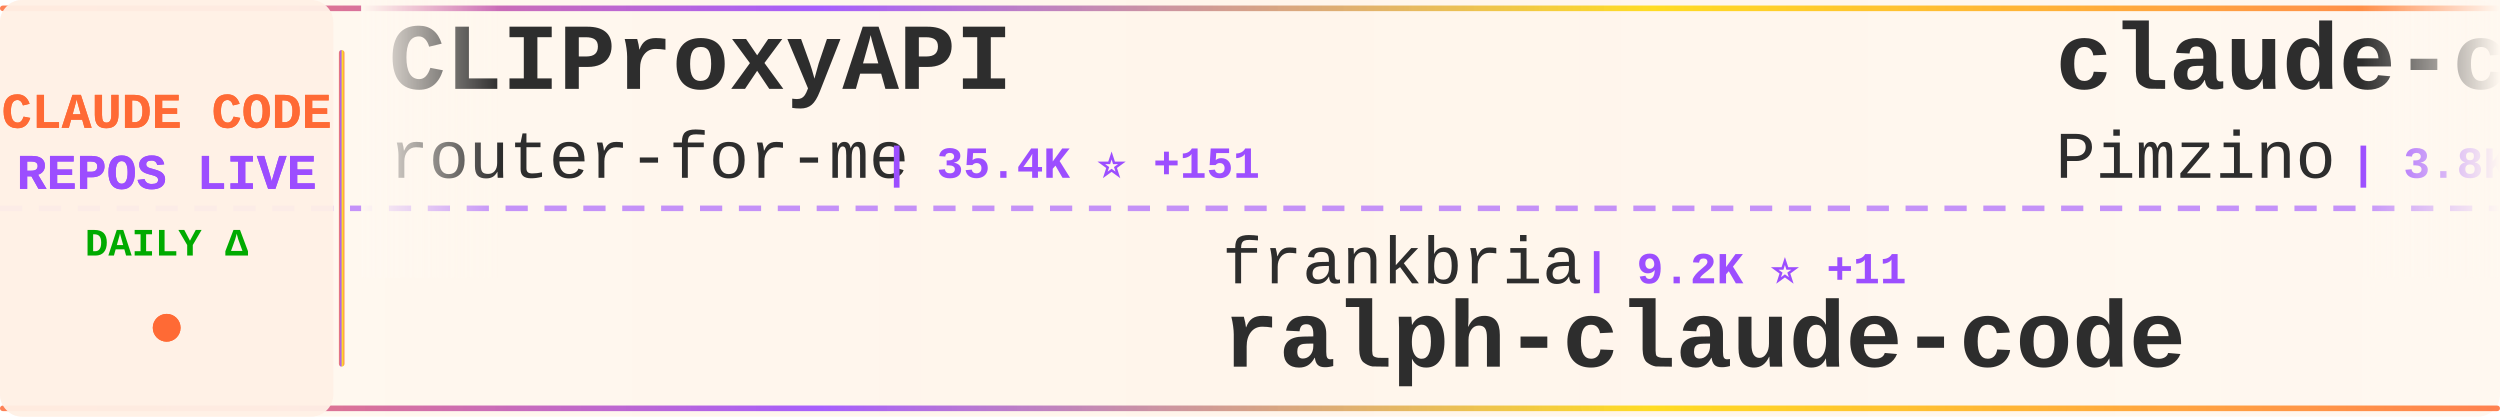
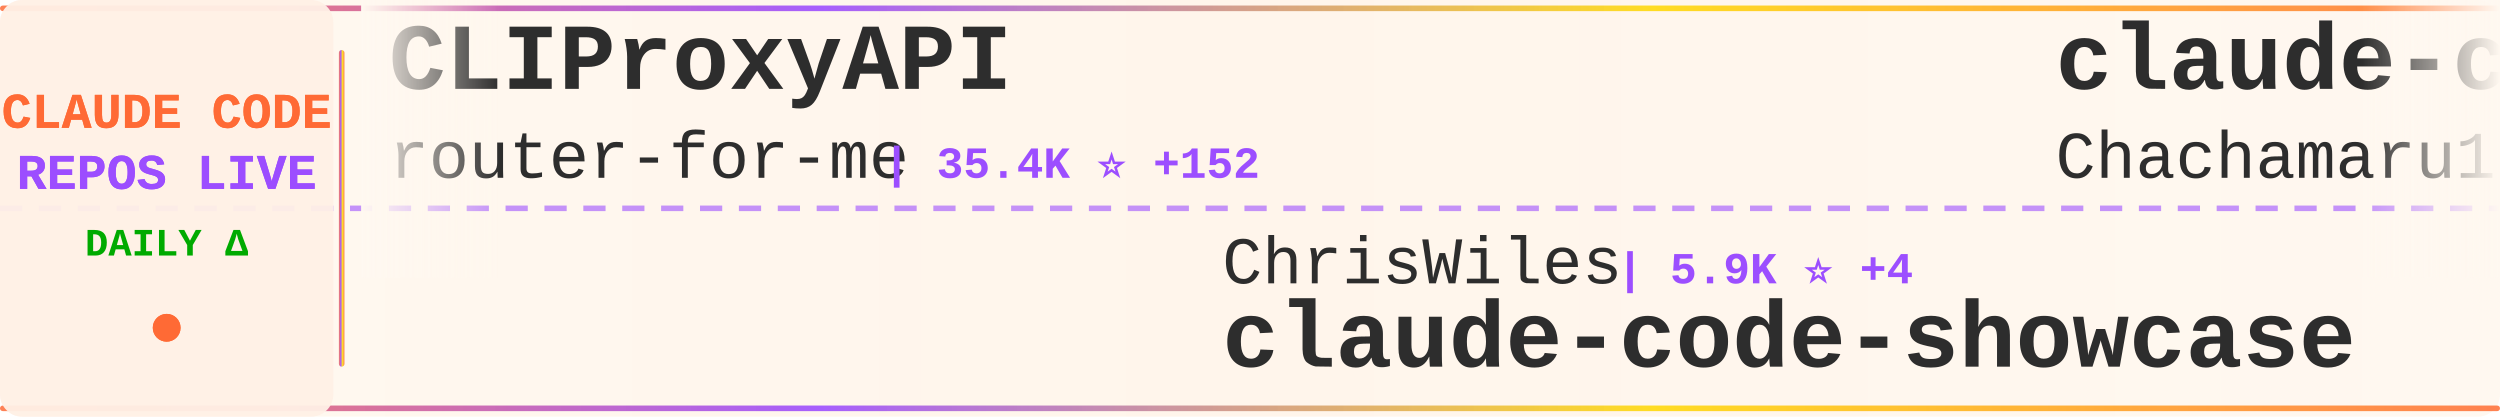
<svg xmlns="http://www.w3.org/2000/svg" width="900" height="150">
  <defs>
    <linearGradient id="tickerBg" x1="0%" y1="0%" x2="100%" y2="0%">
      <stop offset="0%" style="stop-color:#fff8f0;stop-opacity:0.98" />
      <stop offset="50%" style="stop-color:#fff5eb;stop-opacity:1" />
      <stop offset="100%" style="stop-color:#fff8f0;stop-opacity:0.98" />
    </linearGradient>
    <linearGradient id="borderGrad" x1="0%" y1="0%" x2="100%" y2="0%">
      <stop offset="0%" style="stop-color:#FF6B35;stop-opacity:0.85">
        <animate attributeName="stop-opacity" values="0.85;1;0.85" dur="2s" repeatCount="indefinite" />
      </stop>
      <stop offset="33%" style="stop-color:#9C4EFF;stop-opacity:0.9">
        <animate attributeName="stop-opacity" values="0.9;1;0.9" dur="2.2s" repeatCount="indefinite" />
      </stop>
      <stop offset="66%" style="stop-color:#FFD700;stop-opacity:0.85">
        <animate attributeName="stop-opacity" values="0.85;1;0.85" dur="1.8s" repeatCount="indefinite" />
      </stop>
      <stop offset="100%" style="stop-color:#FF6B35;stop-opacity:0.85">
        <animate attributeName="stop-opacity" values="0.85;1;0.85" dur="2s" repeatCount="indefinite" />
      </stop>
    </linearGradient>
    <filter id="textGlow">
      <feGaussianBlur stdDeviation="0.15" result="coloredBlur" />
      <feMerge>
        <feMergeNode in="coloredBlur" />
        <feMergeNode in="SourceGraphic" />
      </feMerge>
    </filter>
    <filter id="metricGlow">
      <feGaussianBlur stdDeviation="0.2" result="coloredBlur" />
      <feMerge>
        <feMergeNode in="coloredBlur" />
        <feMergeNode in="SourceGraphic" />
      </feMerge>
    </filter>
    <linearGradient id="leftFade" x1="0%" y1="0%" x2="100%" y2="0%">
      <stop offset="0%" style="stop-color:#fff8f0;stop-opacity:1" />
      <stop offset="100%" style="stop-color:#fff8f0;stop-opacity:0" />
    </linearGradient>
    <linearGradient id="rightFade" x1="0%" y1="0%" x2="100%" y2="0%">
      <stop offset="0%" style="stop-color:#fff8f0;stop-opacity:0" />
      <stop offset="100%" style="stop-color:#fff8f0;stop-opacity:1" />
    </linearGradient>
  </defs>
  <rect width="900" height="150" fill="url(#tickerBg)" rx="8" />
  <rect x="0" y="2" width="900" height="2" fill="url(#borderGrad)" rx="1" />
  <rect x="0" y="146" width="900" height="2" fill="url(#borderGrad)" rx="1" />
  <line x1="0" y1="75" x2="900" y2="75" stroke="#9C4EFF" stroke-width="2" stroke-dasharray="8 6" opacity="0.6" />
  <rect x="0" y="0" width="120" height="150" fill="#fff0e6" opacity="0.95" rx="8" />
  <text x="60" y="46" font-family="'Courier New', monospace" font-size="18" font-weight="bold" fill="#FF6B35" text-anchor="middle" filter="url(#textGlow)">
    CLAUDE CODE
  </text>
  <text x="60" y="68" font-family="'Courier New', monospace" font-size="18" font-weight="bold" fill="#9C4EFF" text-anchor="middle" filter="url(#textGlow)">
    REPOS LIVE
  </text>
  <text x="60" y="92" font-family="'Courier New', monospace" font-size="14" font-weight="bold" fill="#00aa00" text-anchor="middle">
    DAILY Δ
  </text>
  <circle cx="60" cy="118" r="5" fill="#FF6B35" filter="url(#metricGlow)">
    <animate attributeName="r" values="4;6;4" dur="1.5s" repeatCount="indefinite" />
    <animate attributeName="opacity" values="0.6;1;0.6" dur="1.5s" repeatCount="indefinite" />
  </circle>
  <rect x="122" y="18" width="2" height="114" fill="url(#borderGrad)" rx="1" />
  <clipPath id="tickerClip">
    <rect x="130" y="0" width="770" height="150" />
  </clipPath>
  <g clip-path="url(#tickerClip)">
    <g id="tickerItems">
      <animateTransform attributeName="transform" attributeType="XML" type="translate" from="0 0" to="-3000 0" dur="54s" repeatCount="indefinite" />
      <g transform="translate(0, 0)">
        <text x="140" y="32" font-family="'Courier New', monospace" font-size="34" font-weight="bold" fill="#2d2d2d">CLIProxyAPI</text>
        <text x="140" y="64" font-family="'Courier New', monospace" font-size="24" font-weight="normal" fill="#2d2d2d" opacity="1.0">router-for-me</text>
-         <text x="318" y="64" font-family="'Courier New', monospace" font-size="16" font-weight="bold" fill="#9C4EFF"> | 35.4K ⭐ +151</text>
+         <text x="318" y="64" font-family="'Courier New', monospace" font-size="16" font-weight="bold" fill="#9C4EFF"> | 35.4K ⭐ +152</text>
      </g>
      <g transform="translate(300, 0)">
-         <text x="140" y="102" font-family="'Courier New', monospace" font-size="24" font-weight="normal" fill="#2d2d2d" opacity="1.0">frankbria</text>
-         <text x="270" y="102" font-family="'Courier New', monospace" font-size="16" font-weight="bold" fill="#9C4EFF"> | 9.2K ⭐ +11</text>
-         <text x="140" y="132" font-family="'Courier New', monospace" font-size="34" font-weight="bold" fill="#2d2d2d">ralph-claude-code</text>
+         <text x="140" y="102" font-family="'Courier New', monospace" font-size="24" font-weight="normal" fill="#2d2d2d" opacity="1.0">ChrisWiles</text>
+         <text x="282" y="102" font-family="'Courier New', monospace" font-size="16" font-weight="bold" fill="#9C4EFF"> | 5.9K ⭐ +4</text>
+         <text x="140" y="132" font-family="'Courier New', monospace" font-size="34" font-weight="bold" fill="#2d2d2d">claude-code-showcase</text>
      </g>
      <g transform="translate(600, 0)">
-         <text x="140" y="32" font-family="'Courier New', monospace" font-size="34" font-weight="bold" fill="#2d2d2d">claude-code-spec-workflo...</text>
-         <text x="140" y="64" font-family="'Courier New', monospace" font-size="24" font-weight="normal" fill="#2d2d2d" opacity="1.0">Pimzino</text>
-         <text x="246" y="64" font-family="'Courier New', monospace" font-size="16" font-weight="bold" fill="#9C4EFF"> | 3.8K ⭐ +3</text>
+         <text x="140" y="32" font-family="'Courier New', monospace" font-size="34" font-weight="bold" fill="#2d2d2d">claude-code-harness</text>
+         <text x="140" y="64" font-family="'Courier New', monospace" font-size="24" font-weight="normal" fill="#2d2d2d" opacity="1.0">Chachamaru127</text>
+         <text x="318" y="64" font-family="'Courier New', monospace" font-size="16" font-weight="bold" fill="#9C4EFF"> | 2.2K ⭐ +93</text>
      </g>
      <g transform="translate(900, 0)">
-         <text x="140" y="102" font-family="'Courier New', monospace" font-size="24" font-weight="normal" fill="#2d2d2d" opacity="1.0">rohitg00</text>
-         <text x="258" y="102" font-family="'Courier New', monospace" font-size="16" font-weight="bold" fill="#9C4EFF"> | 1.9K ⭐ +16</text>
-         <text x="140" y="132" font-family="'Courier New', monospace" font-size="34" font-weight="bold" fill="#2d2d2d">awesome-claude-code-tool...</text>
+         <text x="140" y="102" font-family="'Courier New', monospace" font-size="24" font-weight="normal" fill="#2d2d2d" opacity="1.0">anthropics</text>
+         <text x="282" y="102" font-family="'Courier New', monospace" font-size="16" font-weight="bold" fill="#9C4EFF"> | 7.8K ⭐ +13</text>
+         <text x="140" y="132" font-family="'Courier New', monospace" font-size="34" font-weight="bold" fill="#2d2d2d">claude-code-action</text>
      </g>
      <g transform="translate(1200, 0)">
-         <text x="140" y="32" font-family="'Courier New', monospace" font-size="34" font-weight="bold" fill="#2d2d2d">learn-claude-code</text>
-         <text x="140" y="64" font-family="'Courier New', monospace" font-size="24" font-weight="normal" fill="#2d2d2d" opacity="1.0">shareAI-lab</text>
-         <text x="294" y="64" font-family="'Courier New', monospace" font-size="16" font-weight="bold" fill="#9C4EFF"> | 63.6K ⭐ +261</text>
+         <text x="140" y="32" font-family="'Courier New', monospace" font-size="34" font-weight="bold" fill="#2d2d2d">claude-code-source-build</text>
+         <text x="140" y="64" font-family="'Courier New', monospace" font-size="24" font-weight="normal" fill="#2d2d2d" opacity="1.0">andrew-kramer-inno</text>
+         <text x="378" y="64" font-family="'Courier New', monospace" font-size="16" font-weight="bold" fill="#9C4EFF"> | 589 ⭐</text>
      </g>
      <g transform="translate(1500, 0)">
-         <text x="140" y="102" font-family="'Courier New', monospace" font-size="24" font-weight="normal" fill="#2d2d2d" opacity="1.0">lorryjovens-hub</text>
-         <text x="342" y="102" font-family="'Courier New', monospace" font-size="16" font-weight="bold" fill="#9C4EFF"> | 1.6K ⭐ +3</text>
-         <text x="140" y="132" font-family="'Courier New', monospace" font-size="34" font-weight="bold" fill="#2d2d2d">claude-code-rust</text>
+         <text x="140" y="102" font-family="'Courier New', monospace" font-size="24" font-weight="normal" fill="#2d2d2d" opacity="1.0">feiskyer</text>
+         <text x="258" y="102" font-family="'Courier New', monospace" font-size="16" font-weight="bold" fill="#9C4EFF"> | 1.5K ⭐ +4</text>
+         <text x="140" y="132" font-family="'Courier New', monospace" font-size="34" font-weight="bold" fill="#2d2d2d">claude-code-settings</text>
      </g>
      <g transform="translate(1800, 0)">
-         <text x="140" y="32" font-family="'Courier New', monospace" font-size="34" font-weight="bold" fill="#2d2d2d">claude-code-best-practic...</text>
-         <text x="140" y="64" font-family="'Courier New', monospace" font-size="24" font-weight="normal" fill="#2d2d2d" opacity="1.0">shanraisshan</text>
-         <text x="306" y="64" font-family="'Courier New', monospace" font-size="16" font-weight="bold" fill="#9C4EFF"> | 55.5K ⭐ +182</text>
+         <text x="140" y="32" font-family="'Courier New', monospace" font-size="34" font-weight="bold" fill="#2d2d2d">claude-code-my-workflow</text>
+         <text x="140" y="64" font-family="'Courier New', monospace" font-size="24" font-weight="normal" fill="#2d2d2d" opacity="1.0">pedrohcgs</text>
+         <text x="270" y="64" font-family="'Courier New', monospace" font-size="16" font-weight="bold" fill="#9C4EFF"> | 1.2K ⭐ +6</text>
      </g>
      <g transform="translate(2100, 0)">
-         <text x="140" y="102" font-family="'Courier New', monospace" font-size="24" font-weight="normal" fill="#2d2d2d" opacity="1.0">1rgs</text>
-         <text x="210" y="102" font-family="'Courier New', monospace" font-size="16" font-weight="bold" fill="#9C4EFF"> | 3.6K ⭐ +3</text>
-         <text x="140" y="132" font-family="'Courier New', monospace" font-size="34" font-weight="bold" fill="#2d2d2d">claude-code-proxy</text>
+         <text x="140" y="102" font-family="'Courier New', monospace" font-size="24" font-weight="normal" fill="#2d2d2d" opacity="1.0">davila7</text>
+         <text x="246" y="102" font-family="'Courier New', monospace" font-size="16" font-weight="bold" fill="#9C4EFF"> | 27.7K ⭐ +27</text>
+         <text x="140" y="132" font-family="'Courier New', monospace" font-size="34" font-weight="bold" fill="#2d2d2d">claude-code-templates</text>
      </g>
      <g transform="translate(2400, 0)">
-         <text x="140" y="32" font-family="'Courier New', monospace" font-size="34" font-weight="bold" fill="#2d2d2d">Claude-code</text>
-         <text x="140" y="64" font-family="'Courier New', monospace" font-size="24" font-weight="normal" fill="#2d2d2d" opacity="1.0">zstmfhy</text>
-         <text x="246" y="64" font-family="'Courier New', monospace" font-size="16" font-weight="bold" fill="#9C4EFF"> | 190 ⭐</text>
+         <text x="140" y="32" font-family="'Courier New', monospace" font-size="34" font-weight="bold" fill="#2d2d2d">claude-code-system-promp...</text>
+         <text x="140" y="64" font-family="'Courier New', monospace" font-size="24" font-weight="normal" fill="#2d2d2d" opacity="1.0">Piebald-AI</text>
+         <text x="282" y="64" font-family="'Courier New', monospace" font-size="16" font-weight="bold" fill="#9C4EFF"> | 10.6K ⭐ +43</text>
      </g>
      <g transform="translate(2700, 0)">
-         <text x="140" y="102" font-family="'Courier New', monospace" font-size="24" font-weight="normal" fill="#2d2d2d" opacity="1.0">luyao618</text>
-         <text x="258" y="102" font-family="'Courier New', monospace" font-size="16" font-weight="bold" fill="#9C4EFF"> | 1.5K ⭐ +2</text>
-         <text x="140" y="132" font-family="'Courier New', monospace" font-size="34" font-weight="bold" fill="#2d2d2d">Claude-Code-Source-Study</text>
+         <text x="140" y="102" font-family="'Courier New', monospace" font-size="24" font-weight="normal" fill="#2d2d2d" opacity="1.0">frankbria</text>
+         <text x="270" y="102" font-family="'Courier New', monospace" font-size="16" font-weight="bold" fill="#9C4EFF"> | 9.2K ⭐ +10</text>
+         <text x="140" y="132" font-family="'Courier New', monospace" font-size="34" font-weight="bold" fill="#2d2d2d">ralph-claude-code</text>
      </g>
      <g transform="translate(3000, 0)">
        <text x="140" y="32" font-family="'Courier New', monospace" font-size="34" font-weight="bold" fill="#2d2d2d">CLIProxyAPI</text>
        <text x="140" y="64" font-family="'Courier New', monospace" font-size="24" font-weight="normal" fill="#2d2d2d" opacity="1.0">router-for-me</text>
-         <text x="318" y="64" font-family="'Courier New', monospace" font-size="16" font-weight="bold" fill="#9C4EFF"> | 35.4K ⭐ +151</text>
+         <text x="318" y="64" font-family="'Courier New', monospace" font-size="16" font-weight="bold" fill="#9C4EFF"> | 35.4K ⭐ +152</text>
      </g>
      <g transform="translate(3300, 0)">
-         <text x="140" y="102" font-family="'Courier New', monospace" font-size="24" font-weight="normal" fill="#2d2d2d" opacity="1.0">frankbria</text>
-         <text x="270" y="102" font-family="'Courier New', monospace" font-size="16" font-weight="bold" fill="#9C4EFF"> | 9.2K ⭐ +11</text>
-         <text x="140" y="132" font-family="'Courier New', monospace" font-size="34" font-weight="bold" fill="#2d2d2d">ralph-claude-code</text>
+         <text x="140" y="102" font-family="'Courier New', monospace" font-size="24" font-weight="normal" fill="#2d2d2d" opacity="1.0">ChrisWiles</text>
+         <text x="282" y="102" font-family="'Courier New', monospace" font-size="16" font-weight="bold" fill="#9C4EFF"> | 5.9K ⭐ +4</text>
+         <text x="140" y="132" font-family="'Courier New', monospace" font-size="34" font-weight="bold" fill="#2d2d2d">claude-code-showcase</text>
      </g>
      <g transform="translate(3600, 0)">
-         <text x="140" y="32" font-family="'Courier New', monospace" font-size="34" font-weight="bold" fill="#2d2d2d">claude-code-spec-workflo...</text>
-         <text x="140" y="64" font-family="'Courier New', monospace" font-size="24" font-weight="normal" fill="#2d2d2d" opacity="1.0">Pimzino</text>
-         <text x="246" y="64" font-family="'Courier New', monospace" font-size="16" font-weight="bold" fill="#9C4EFF"> | 3.8K ⭐ +3</text>
+         <text x="140" y="32" font-family="'Courier New', monospace" font-size="34" font-weight="bold" fill="#2d2d2d">claude-code-harness</text>
+         <text x="140" y="64" font-family="'Courier New', monospace" font-size="24" font-weight="normal" fill="#2d2d2d" opacity="1.0">Chachamaru127</text>
+         <text x="318" y="64" font-family="'Courier New', monospace" font-size="16" font-weight="bold" fill="#9C4EFF"> | 2.2K ⭐ +93</text>
      </g>
      <g transform="translate(3900, 0)">
-         <text x="140" y="102" font-family="'Courier New', monospace" font-size="24" font-weight="normal" fill="#2d2d2d" opacity="1.0">rohitg00</text>
-         <text x="258" y="102" font-family="'Courier New', monospace" font-size="16" font-weight="bold" fill="#9C4EFF"> | 1.9K ⭐ +16</text>
-         <text x="140" y="132" font-family="'Courier New', monospace" font-size="34" font-weight="bold" fill="#2d2d2d">awesome-claude-code-tool...</text>
+         <text x="140" y="102" font-family="'Courier New', monospace" font-size="24" font-weight="normal" fill="#2d2d2d" opacity="1.0">anthropics</text>
+         <text x="282" y="102" font-family="'Courier New', monospace" font-size="16" font-weight="bold" fill="#9C4EFF"> | 7.8K ⭐ +13</text>
+         <text x="140" y="132" font-family="'Courier New', monospace" font-size="34" font-weight="bold" fill="#2d2d2d">claude-code-action</text>
      </g>
    </g>
  </g>
  <rect x="130" y="0" width="50" height="100" fill="url(#leftFade)" />
  <rect x="850" y="0" width="50" height="100" fill="url(#rightFade)" />
</svg>
